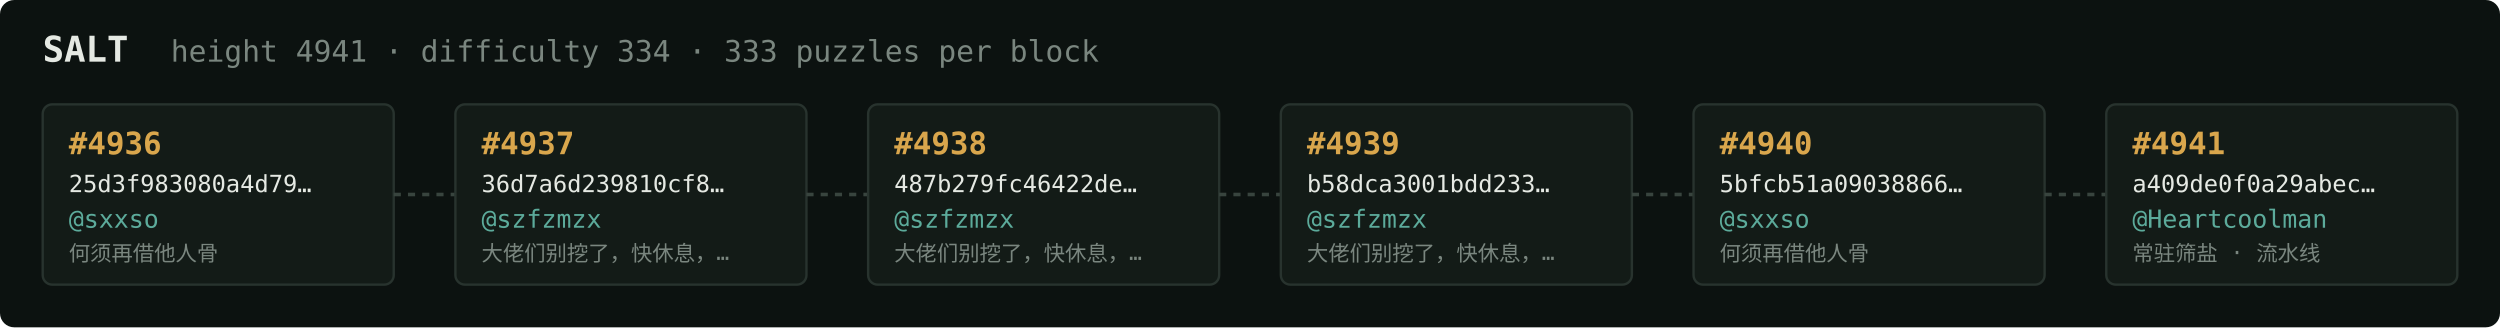
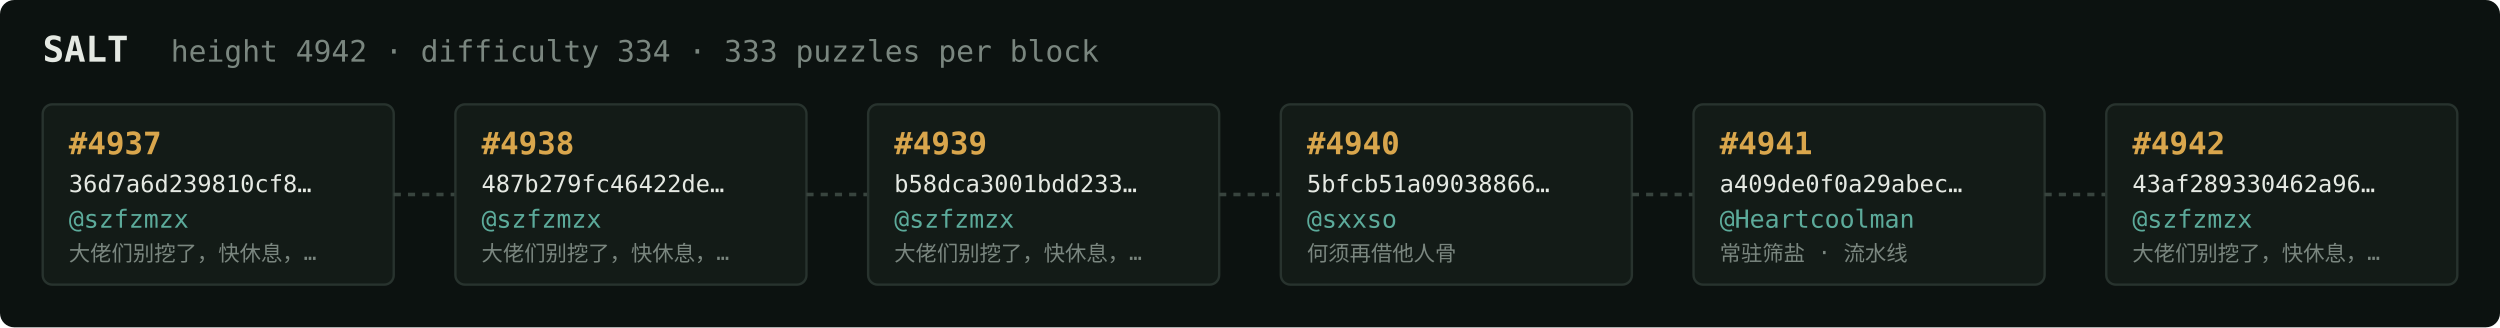
<svg xmlns="http://www.w3.org/2000/svg" width="1054" height="138" viewBox="0 0 1054 138" font-family="ui-monospace,SFMono-Regular,Menlo,monospace">
  <rect fill="#0c1210" width="1054" height="138" rx="6" />
  <text x="18" y="26" fill="#e5e9e3" font-size="15" font-weight="700">SALT</text>
-   <text x="72" y="26" fill="#7a867f" font-size="12.5">height 4941 · difficulty 334 · 333 puzzles per block</text>
+   <text x="72" y="26" fill="#7a867f" font-size="12.5">height 4942 · difficulty 334 · 333 puzzles per block</text>
  <rect x="18" y="44" width="148" height="76" rx="4" fill="#131b17" stroke="#28332e" stroke-width="1" />
-   <text x="29" y="65" fill="#d9a64c" font-size="13" font-weight="700">#4936</text>
-   <text x="29" y="81" fill="#e5e9e3" font-size="10">25d3f983080a4d79…</text>
-   <text x="29" y="96" fill="#5cab9b" font-size="10.5">@sxxso</text>
-   <text x="29" y="110" fill="#7a867f" font-size="9">何须再借他人骨</text>
+   <text x="29" y="65" fill="#d9a64c" font-size="13" font-weight="700">#4937</text>
+   <text x="29" y="81" fill="#e5e9e3" font-size="10">36d7a6d239810cf8…</text>
+   <text x="29" y="96" fill="#5cab9b" font-size="10.5">@szfzmzx</text>
+   <text x="29" y="110" fill="#7a867f" font-size="9">大佬们别挖了，快休息，…</text>
  <line x1="166" y1="82.0" x2="192" y2="82.0" stroke="#38443e" stroke-width="1.5" stroke-dasharray="3 3" />
  <rect x="192" y="44" width="148" height="76" rx="4" fill="#131b17" stroke="#28332e" stroke-width="1" />
-   <text x="203" y="65" fill="#d9a64c" font-size="13" font-weight="700">#4937</text>
-   <text x="203" y="81" fill="#e5e9e3" font-size="10">36d7a6d239810cf8…</text>
+   <text x="203" y="65" fill="#d9a64c" font-size="13" font-weight="700">#4938</text>
+   <text x="203" y="81" fill="#e5e9e3" font-size="10">487b279fc46422de…</text>
  <text x="203" y="96" fill="#5cab9b" font-size="10.5">@szfzmzx</text>
  <text x="203" y="110" fill="#7a867f" font-size="9">大佬们别挖了，快休息，…</text>
  <line x1="340" y1="82.0" x2="366" y2="82.0" stroke="#38443e" stroke-width="1.5" stroke-dasharray="3 3" />
  <rect x="366" y="44" width="148" height="76" rx="4" fill="#131b17" stroke="#28332e" stroke-width="1" />
-   <text x="377" y="65" fill="#d9a64c" font-size="13" font-weight="700">#4938</text>
-   <text x="377" y="81" fill="#e5e9e3" font-size="10">487b279fc46422de…</text>
+   <text x="377" y="65" fill="#d9a64c" font-size="13" font-weight="700">#4939</text>
+   <text x="377" y="81" fill="#e5e9e3" font-size="10">b58dca3001bdd233…</text>
  <text x="377" y="96" fill="#5cab9b" font-size="10.5">@szfzmzx</text>
  <text x="377" y="110" fill="#7a867f" font-size="9">大佬们别挖了，快休息，…</text>
  <line x1="514" y1="82.0" x2="540" y2="82.0" stroke="#38443e" stroke-width="1.5" stroke-dasharray="3 3" />
  <rect x="540" y="44" width="148" height="76" rx="4" fill="#131b17" stroke="#28332e" stroke-width="1" />
-   <text x="551" y="65" fill="#d9a64c" font-size="13" font-weight="700">#4939</text>
-   <text x="551" y="81" fill="#e5e9e3" font-size="10">b58dca3001bdd233…</text>
-   <text x="551" y="96" fill="#5cab9b" font-size="10.5">@szfzmzx</text>
-   <text x="551" y="110" fill="#7a867f" font-size="9">大佬们别挖了，快休息，…</text>
+   <text x="551" y="65" fill="#d9a64c" font-size="13" font-weight="700">#4940</text>
+   <text x="551" y="81" fill="#e5e9e3" font-size="10">5bfcb51a09038866…</text>
+   <text x="551" y="96" fill="#5cab9b" font-size="10.5">@sxxso</text>
+   <text x="551" y="110" fill="#7a867f" font-size="9">何须再借他人骨</text>
  <line x1="688" y1="82.0" x2="714" y2="82.0" stroke="#38443e" stroke-width="1.5" stroke-dasharray="3 3" />
  <rect x="714" y="44" width="148" height="76" rx="4" fill="#131b17" stroke="#28332e" stroke-width="1" />
-   <text x="725" y="65" fill="#d9a64c" font-size="13" font-weight="700">#4940</text>
-   <text x="725" y="81" fill="#e5e9e3" font-size="10">5bfcb51a09038866…</text>
-   <text x="725" y="96" fill="#5cab9b" font-size="10.5">@sxxso</text>
-   <text x="725" y="110" fill="#7a867f" font-size="9">何须再借他人骨</text>
+   <text x="725" y="65" fill="#d9a64c" font-size="13" font-weight="700">#4941</text>
+   <text x="725" y="81" fill="#e5e9e3" font-size="10">a409de0f0a29abec…</text>
+   <text x="725" y="96" fill="#5cab9b" font-size="10.5">@Heartcoolman</text>
+   <text x="725" y="110" fill="#7a867f" font-size="9">常驻筛盐 · 流水线</text>
  <line x1="862" y1="82.0" x2="888" y2="82.0" stroke="#38443e" stroke-width="1.5" stroke-dasharray="3 3" />
  <rect x="888" y="44" width="148" height="76" rx="4" fill="#131b17" stroke="#28332e" stroke-width="1" />
-   <text x="899" y="65" fill="#d9a64c" font-size="13" font-weight="700">#4941</text>
-   <text x="899" y="81" fill="#e5e9e3" font-size="10">a409de0f0a29abec…</text>
-   <text x="899" y="96" fill="#5cab9b" font-size="10.5">@Heartcoolman</text>
-   <text x="899" y="110" fill="#7a867f" font-size="9">常驻筛盐 · 流水线</text>
+   <text x="899" y="65" fill="#d9a64c" font-size="13" font-weight="700">#4942</text>
+   <text x="899" y="81" fill="#e5e9e3" font-size="10">43af289330462a96…</text>
+   <text x="899" y="96" fill="#5cab9b" font-size="10.5">@szfzmzx</text>
+   <text x="899" y="110" fill="#7a867f" font-size="9">大佬们别挖了，快休息，…</text>
</svg>
